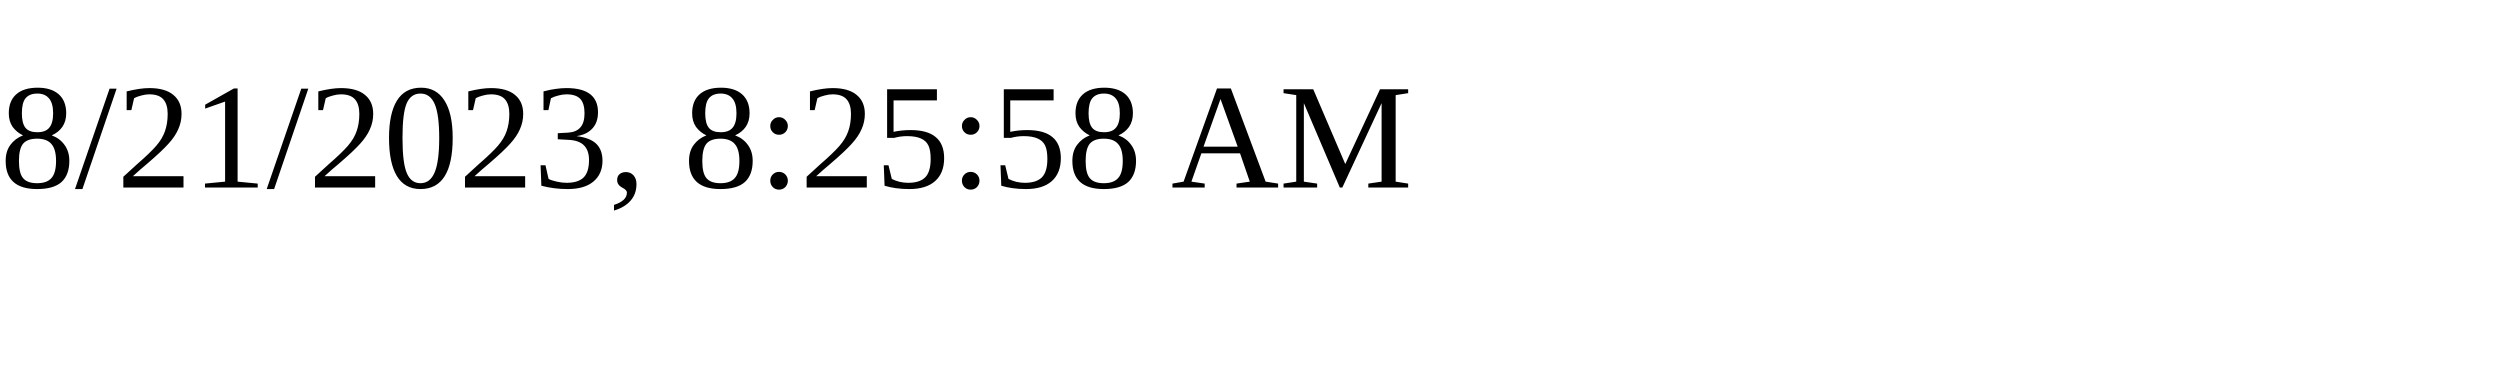
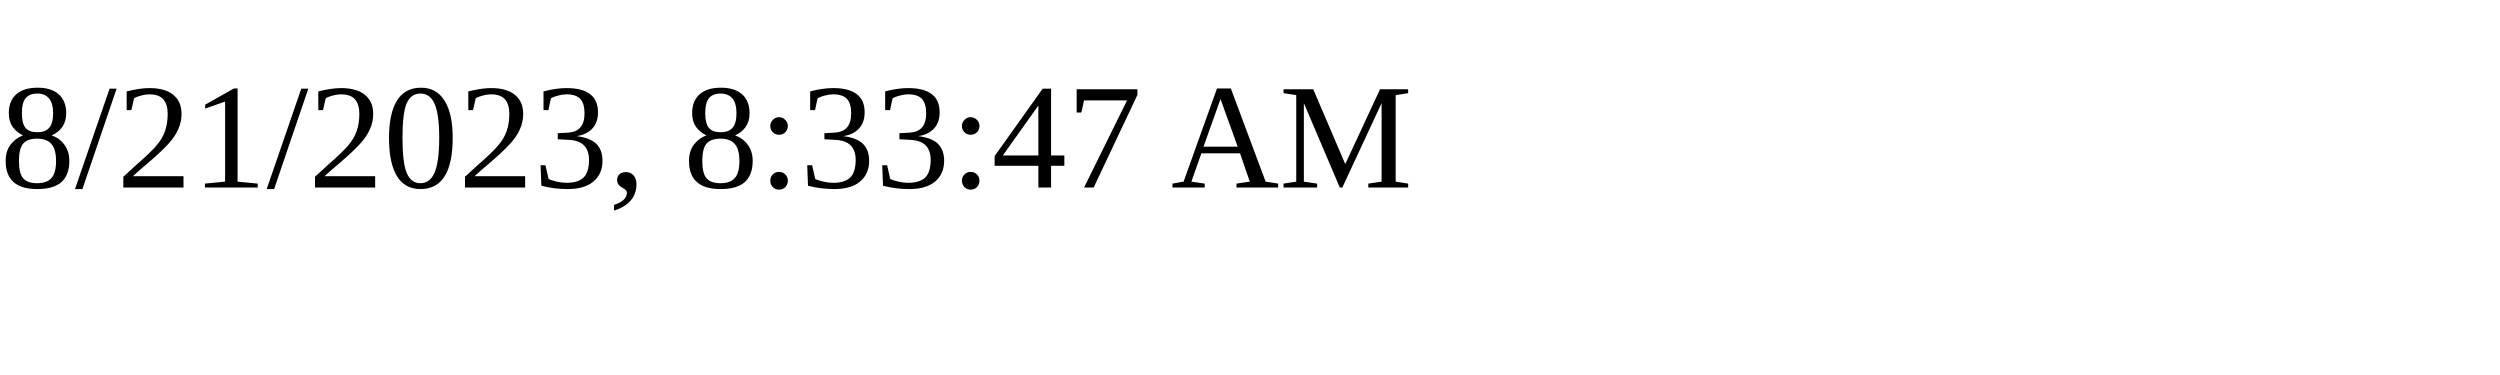
<svg xmlns="http://www.w3.org/2000/svg" height="30" width="200">
-   <text x="0" y="15">8/21/2023, 8:25:58 AM</text>
+   <text x="0" y="15">8/21/2023, 8:33:47 AM</text>
</svg>
